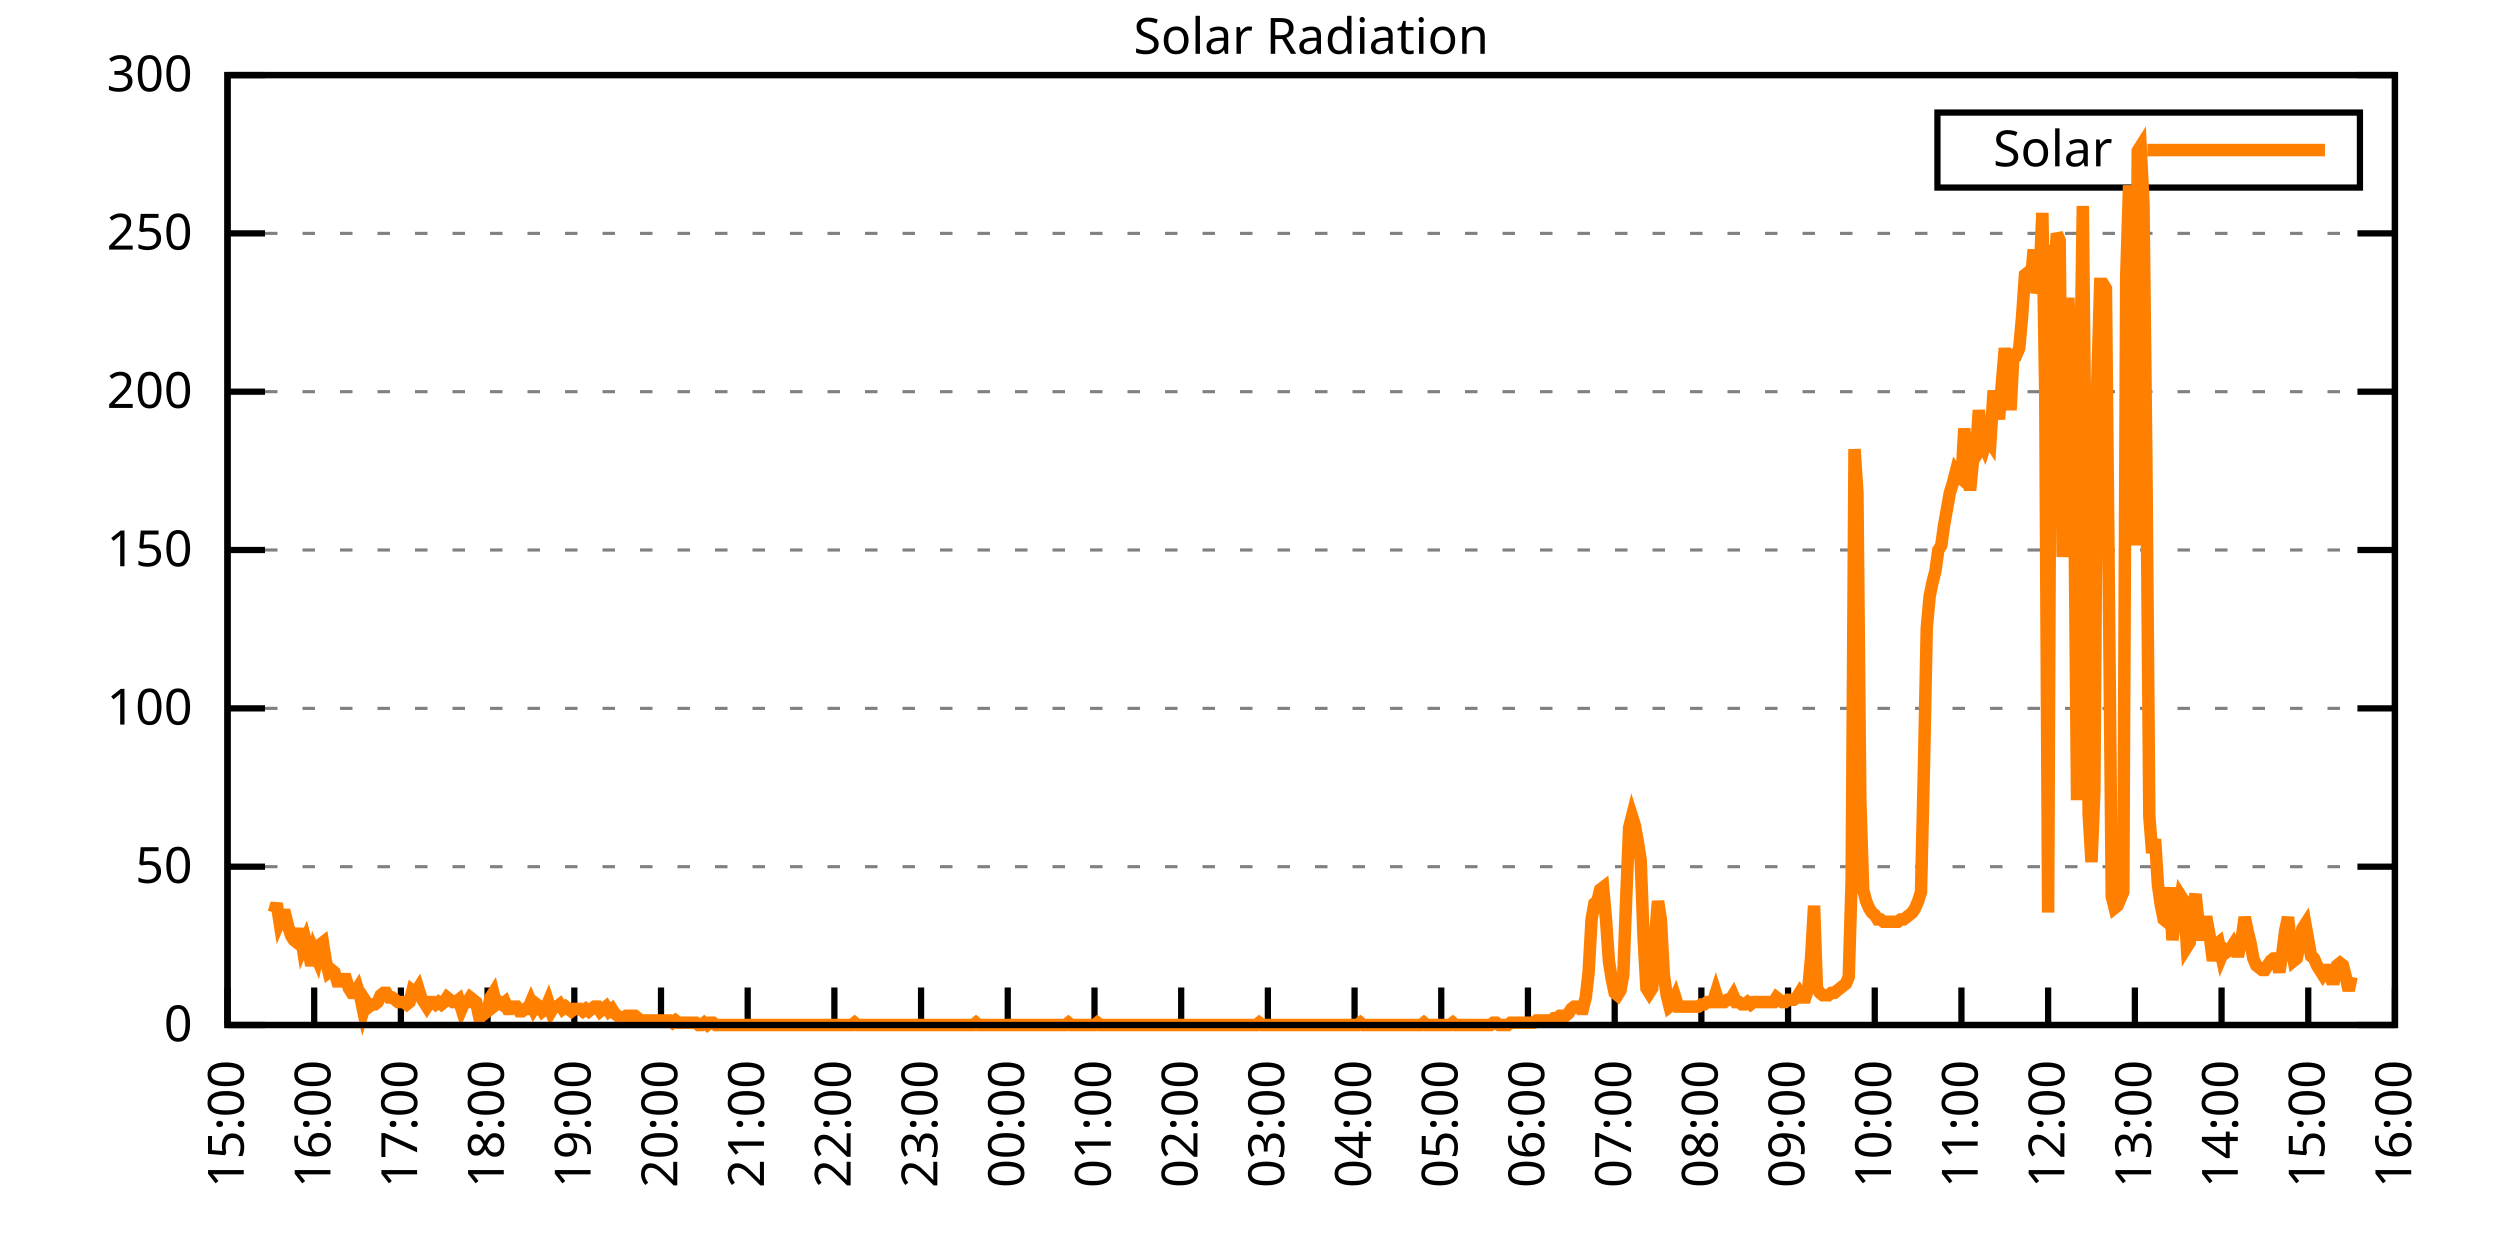
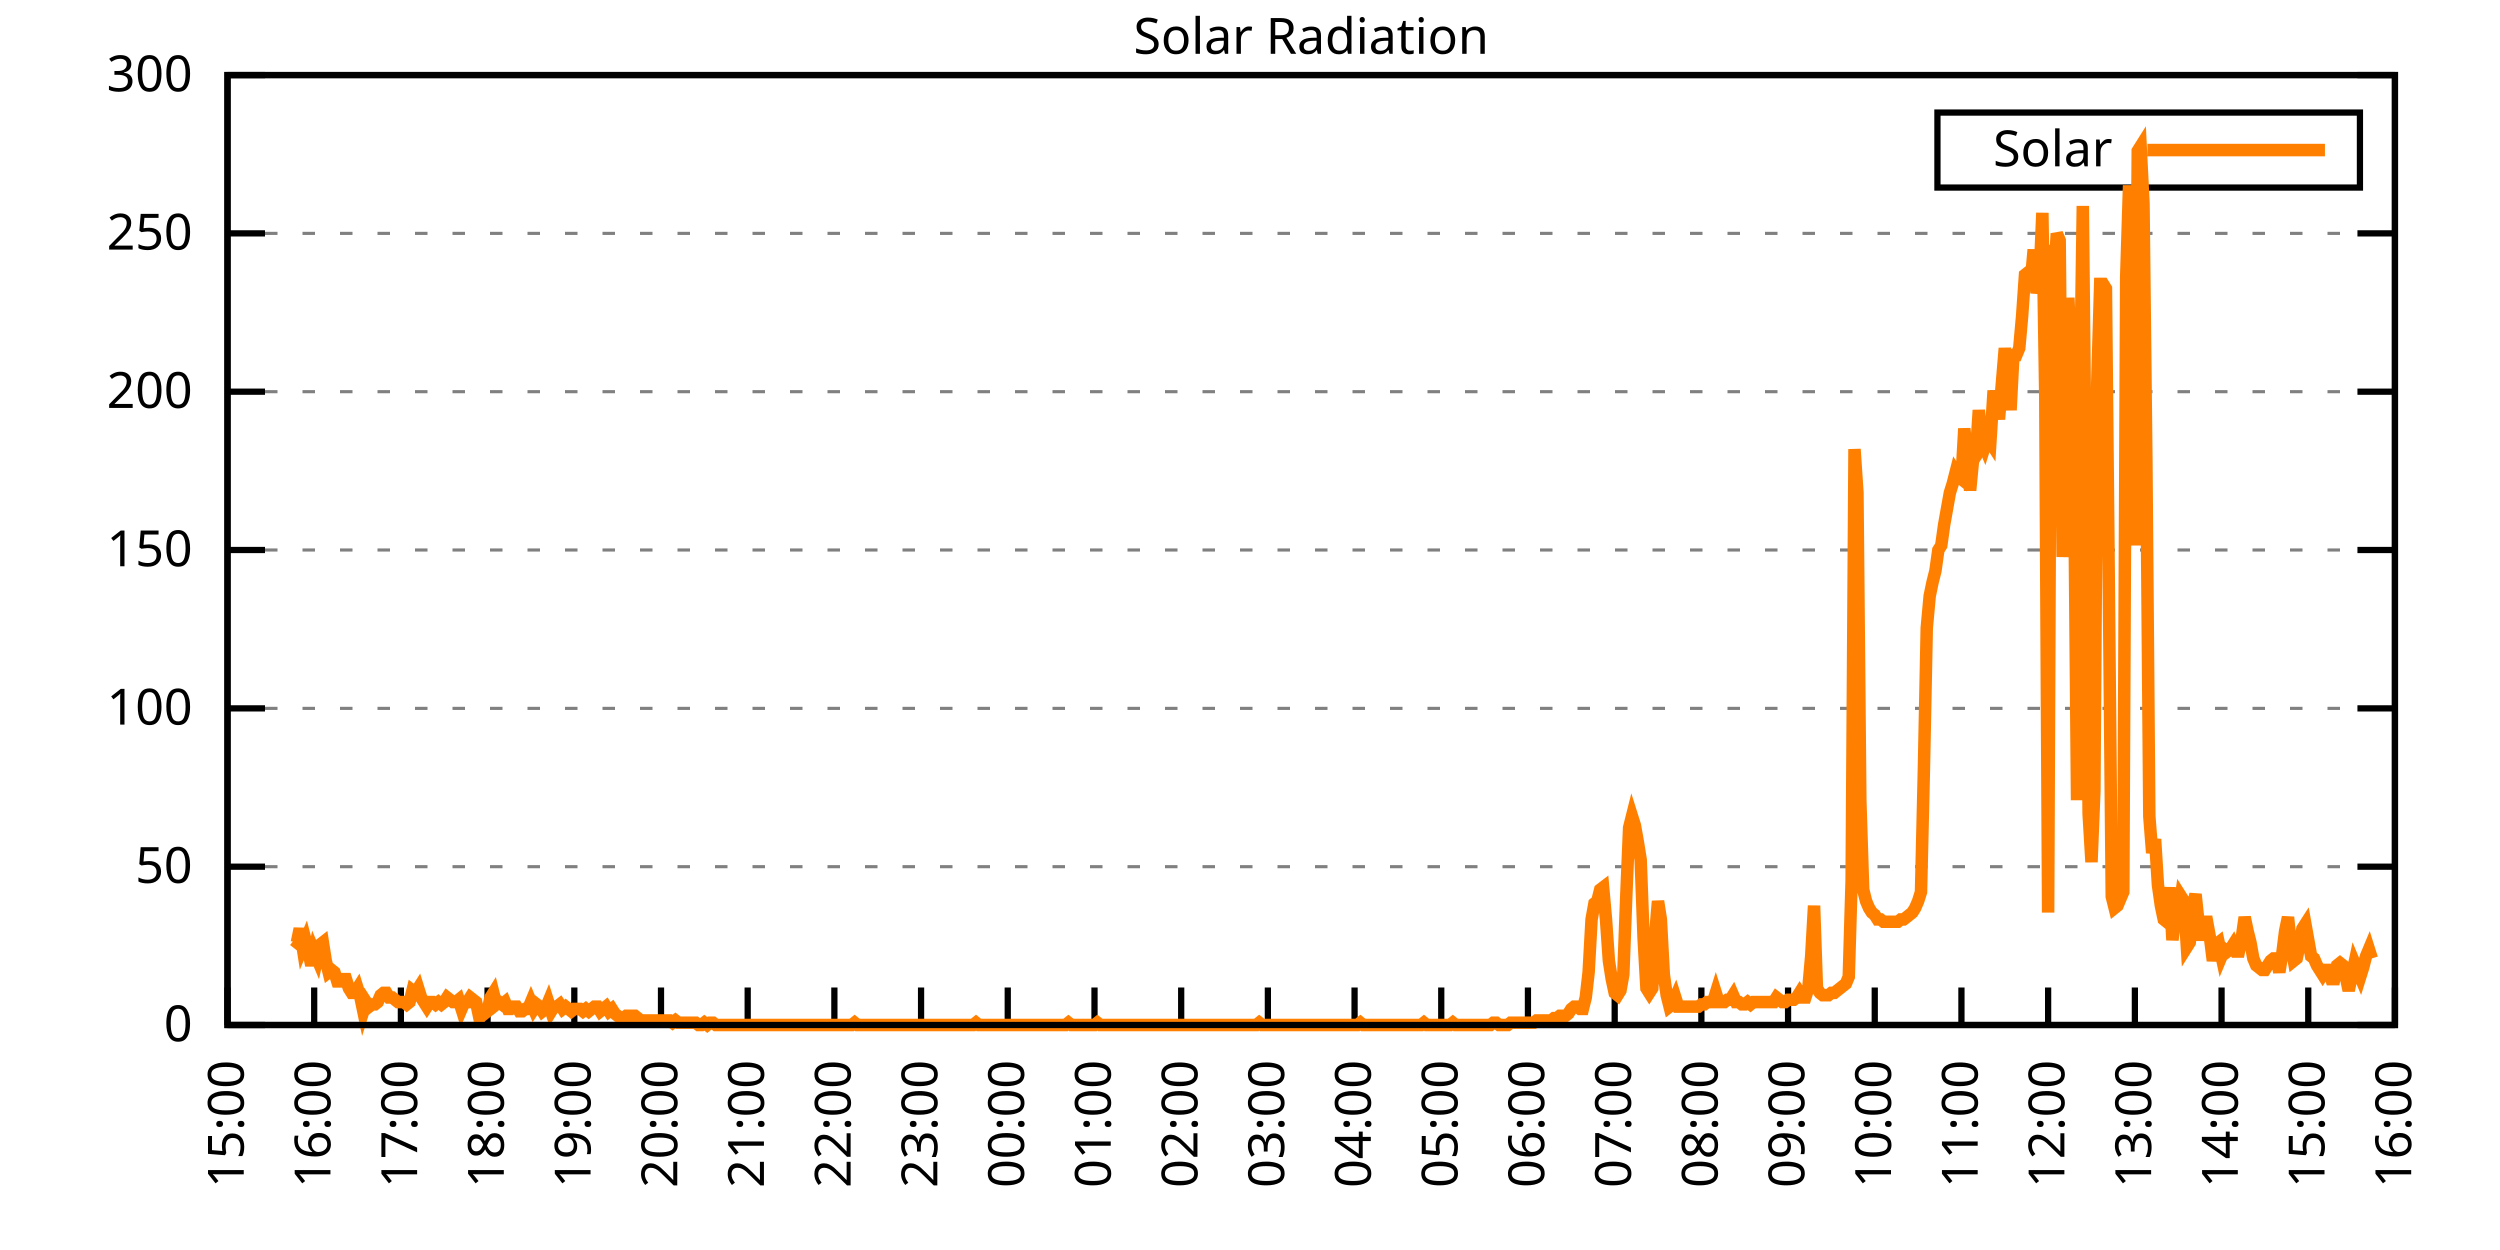
<svg xmlns="http://www.w3.org/2000/svg" xmlns:xlink="http://www.w3.org/1999/xlink" width="400" height="200" viewBox="0 0 400 200">
  <g id="gnuplot_canvas">
    <rect x="0" y="0" width="400" height="200" fill="none" />
    <defs>
      <circle id="gpDot" r="0.5" stroke-width="0.5" stroke="currentColor" />
      <path id="gpPt0" stroke-width="0.333" stroke="currentColor" d="M-1,0 h2 M0,-1 v2" />
      <path id="gpPt1" stroke-width="0.333" stroke="currentColor" d="M-1,-1 L1,1 M1,-1 L-1,1" />
      <path id="gpPt2" stroke-width="0.333" stroke="currentColor" d="M-1,0 L1,0 M0,-1 L0,1 M-1,-1 L1,1 M-1,1 L1,-1" />
      <rect id="gpPt3" stroke-width="0.333" stroke="currentColor" x="-1" y="-1" width="2" height="2" />
      <rect id="gpPt4" stroke-width="0.333" stroke="currentColor" fill="currentColor" x="-1" y="-1" width="2" height="2" />
      <circle id="gpPt5" stroke-width="0.333" stroke="currentColor" cx="0" cy="0" r="1" />
      <use xlink:href="#gpPt5" id="gpPt6" fill="currentColor" stroke="none" />
      <path id="gpPt7" stroke-width="0.333" stroke="currentColor" d="M0,-1.33 L-1.33,0.67 L1.33,0.67 z" />
      <use xlink:href="#gpPt7" id="gpPt8" fill="currentColor" stroke="none" />
      <use xlink:href="#gpPt7" id="gpPt9" stroke="currentColor" transform="rotate(180)" />
      <use xlink:href="#gpPt9" id="gpPt10" fill="currentColor" stroke="none" />
      <use xlink:href="#gpPt3" id="gpPt11" stroke="currentColor" transform="rotate(45)" />
      <use xlink:href="#gpPt11" id="gpPt12" fill="currentColor" stroke="none" />
      <path id="gpPt13" stroke-width="0.333" stroke="currentColor" d="M0,1.330 L1.265,0.411 L0.782,-1.067 L-0.782,-1.076 L-1.265,0.411 z" />
      <use xlink:href="#gpPt13" id="gpPt14" fill="currentColor" stroke="none" />
      <filter id="textbox" filterUnits="objectBoundingBox" x="0" y="0" height="1" width="1">
        <feFlood flood-color="white" flood-opacity="1" result="bgnd" />
        <feComposite in="SourceGraphic" in2="bgnd" operator="atop" />
      </filter>
      <filter id="greybox" filterUnits="objectBoundingBox" x="0" y="0" height="1" width="1">
        <feFlood flood-color="lightgrey" flood-opacity="1" result="grey" />
        <feComposite in="SourceGraphic" in2="grey" operator="atop" />
      </filter>
    </defs>
    <g fill="none" color="white" stroke="currentColor" stroke-width="1.00" stroke-linecap="butt" stroke-linejoin="miter">
</g>
    <g fill="none" color="black" stroke="currentColor" stroke-width="1.00" stroke-linecap="butt" stroke-linejoin="miter">
      <g stroke="none" shape-rendering="crispEdges">
        <polygon fill="rgb(255, 255, 255)" points="36.40,164.00 383.18,164.00 383.18,12.02 36.40,12.02 " />
      </g>
    </g>
    <g fill="none" color="black" stroke="currentColor" stroke-width="1.00" stroke-linecap="butt" stroke-linejoin="miter">
</g>
    <g fill="none" color="black" stroke="black" stroke-width="0.50" stroke-linecap="butt" stroke-linejoin="miter">
</g>
    <g fill="none" color="gray" stroke="currentColor" stroke-width="0.50" stroke-linecap="butt" stroke-linejoin="miter">
      <path stroke="gray" stroke-dasharray="2,4" class="gridline" d="M36.40,164.00 L383.19,164.00  " />
    </g>
    <g fill="none" color="gray" stroke="gray" stroke-width="1.00" stroke-linecap="butt" stroke-linejoin="miter">
</g>
    <g fill="none" color="black" stroke="currentColor" stroke-width="1.00" stroke-linecap="butt" stroke-linejoin="miter">
      <path stroke="black" d="M36.40,164.00 L42.40,164.00 M383.19,164.00 L377.19,164.00  " />
      <g transform="translate(30.80,166.60)" stroke="none" fill="black" font-family="Sans" font-size="8.00" text-anchor="end">
        <text>
          <tspan font-family="Sans"> 0</tspan>
        </text>
      </g>
    </g>
    <g fill="none" color="black" stroke="currentColor" stroke-width="1.00" stroke-linecap="butt" stroke-linejoin="miter">
</g>
    <g fill="none" color="black" stroke="black" stroke-width="0.50" stroke-linecap="butt" stroke-linejoin="miter">
</g>
    <g fill="none" color="gray" stroke="currentColor" stroke-width="0.50" stroke-linecap="butt" stroke-linejoin="miter">
      <path stroke="gray" stroke-dasharray="2,4" class="gridline" d="M36.40,138.67 L383.19,138.67  " />
    </g>
    <g fill="none" color="gray" stroke="gray" stroke-width="1.00" stroke-linecap="butt" stroke-linejoin="miter">
</g>
    <g fill="none" color="black" stroke="currentColor" stroke-width="1.00" stroke-linecap="butt" stroke-linejoin="miter">
      <path stroke="black" d="M36.40,138.67 L42.40,138.67 M383.19,138.67 L377.19,138.67  " />
      <g transform="translate(30.80,141.27)" stroke="none" fill="black" font-family="Sans" font-size="8.00" text-anchor="end">
        <text>
          <tspan font-family="Sans"> 50</tspan>
        </text>
      </g>
    </g>
    <g fill="none" color="black" stroke="currentColor" stroke-width="1.00" stroke-linecap="butt" stroke-linejoin="miter">
</g>
    <g fill="none" color="black" stroke="black" stroke-width="0.50" stroke-linecap="butt" stroke-linejoin="miter">
</g>
    <g fill="none" color="gray" stroke="currentColor" stroke-width="0.50" stroke-linecap="butt" stroke-linejoin="miter">
      <path stroke="gray" stroke-dasharray="2,4" class="gridline" d="M36.40,113.34 L383.19,113.34  " />
    </g>
    <g fill="none" color="gray" stroke="gray" stroke-width="1.00" stroke-linecap="butt" stroke-linejoin="miter">
</g>
    <g fill="none" color="black" stroke="currentColor" stroke-width="1.00" stroke-linecap="butt" stroke-linejoin="miter">
      <path stroke="black" d="M36.40,113.34 L42.40,113.34 M383.19,113.34 L377.19,113.34  " />
      <g transform="translate(30.80,115.94)" stroke="none" fill="black" font-family="Sans" font-size="8.00" text-anchor="end">
        <text>
          <tspan font-family="Sans"> 100</tspan>
        </text>
      </g>
    </g>
    <g fill="none" color="black" stroke="currentColor" stroke-width="1.00" stroke-linecap="butt" stroke-linejoin="miter">
</g>
    <g fill="none" color="black" stroke="black" stroke-width="0.50" stroke-linecap="butt" stroke-linejoin="miter">
</g>
    <g fill="none" color="gray" stroke="currentColor" stroke-width="0.50" stroke-linecap="butt" stroke-linejoin="miter">
      <path stroke="gray" stroke-dasharray="2,4" class="gridline" d="M36.40,88.00 L383.19,88.00  " />
    </g>
    <g fill="none" color="gray" stroke="gray" stroke-width="1.00" stroke-linecap="butt" stroke-linejoin="miter">
</g>
    <g fill="none" color="black" stroke="currentColor" stroke-width="1.00" stroke-linecap="butt" stroke-linejoin="miter">
      <path stroke="black" d="M36.40,88.00 L42.40,88.00 M383.19,88.00 L377.19,88.00  " />
      <g transform="translate(30.80,90.60)" stroke="none" fill="black" font-family="Sans" font-size="8.00" text-anchor="end">
        <text>
          <tspan font-family="Sans"> 150</tspan>
        </text>
      </g>
    </g>
    <g fill="none" color="black" stroke="currentColor" stroke-width="1.00" stroke-linecap="butt" stroke-linejoin="miter">
</g>
    <g fill="none" color="black" stroke="black" stroke-width="0.50" stroke-linecap="butt" stroke-linejoin="miter">
</g>
    <g fill="none" color="gray" stroke="currentColor" stroke-width="0.50" stroke-linecap="butt" stroke-linejoin="miter">
      <path stroke="gray" stroke-dasharray="2,4" class="gridline" d="M36.40,62.67 L383.19,62.67  " />
    </g>
    <g fill="none" color="gray" stroke="gray" stroke-width="1.00" stroke-linecap="butt" stroke-linejoin="miter">
</g>
    <g fill="none" color="black" stroke="currentColor" stroke-width="1.00" stroke-linecap="butt" stroke-linejoin="miter">
      <path stroke="black" d="M36.40,62.67 L42.40,62.67 M383.19,62.67 L377.19,62.67  " />
      <g transform="translate(30.80,65.27)" stroke="none" fill="black" font-family="Sans" font-size="8.00" text-anchor="end">
        <text>
          <tspan font-family="Sans"> 200</tspan>
        </text>
      </g>
    </g>
    <g fill="none" color="black" stroke="currentColor" stroke-width="1.00" stroke-linecap="butt" stroke-linejoin="miter">
</g>
    <g fill="none" color="black" stroke="black" stroke-width="0.50" stroke-linecap="butt" stroke-linejoin="miter">
</g>
    <g fill="none" color="gray" stroke="currentColor" stroke-width="0.50" stroke-linecap="butt" stroke-linejoin="miter">
      <path stroke="gray" stroke-dasharray="2,4" class="gridline" d="M36.40,37.34 L383.19,37.34  " />
    </g>
    <g fill="none" color="gray" stroke="gray" stroke-width="1.00" stroke-linecap="butt" stroke-linejoin="miter">
</g>
    <g fill="none" color="black" stroke="currentColor" stroke-width="1.00" stroke-linecap="butt" stroke-linejoin="miter">
      <path stroke="black" d="M36.40,37.34 L42.40,37.34 M383.19,37.34 L377.19,37.34  " />
      <g transform="translate(30.80,39.94)" stroke="none" fill="black" font-family="Sans" font-size="8.00" text-anchor="end">
        <text>
          <tspan font-family="Sans"> 250</tspan>
        </text>
      </g>
    </g>
    <g fill="none" color="black" stroke="currentColor" stroke-width="1.00" stroke-linecap="butt" stroke-linejoin="miter">
</g>
    <g fill="none" color="black" stroke="black" stroke-width="0.50" stroke-linecap="butt" stroke-linejoin="miter">
</g>
    <g fill="none" color="gray" stroke="currentColor" stroke-width="0.50" stroke-linecap="butt" stroke-linejoin="miter">
      <path stroke="gray" stroke-dasharray="2,4" class="gridline" d="M36.40,12.01 L383.19,12.01  " />
    </g>
    <g fill="none" color="gray" stroke="gray" stroke-width="1.00" stroke-linecap="butt" stroke-linejoin="miter">
</g>
    <g fill="none" color="black" stroke="currentColor" stroke-width="1.00" stroke-linecap="butt" stroke-linejoin="miter">
      <path stroke="black" d="M36.40,12.01 L42.40,12.01 M383.19,12.01 L377.19,12.01  " />
      <g transform="translate(30.80,14.61)" stroke="none" fill="black" font-family="Sans" font-size="8.00" text-anchor="end">
        <text>
          <tspan font-family="Sans"> 300</tspan>
        </text>
      </g>
    </g>
    <g fill="none" color="black" stroke="currentColor" stroke-width="1.00" stroke-linecap="butt" stroke-linejoin="miter">
      <path stroke="black" d="M36.40,164.00 L36.40,158.00  " />
      <g transform="translate(39.00,169.60) rotate(270.00)" stroke="none" fill="black" font-family="Sans" font-size="8.00" text-anchor="end">
        <text>
          <tspan font-family="Sans">15:00</tspan>
        </text>
      </g>
    </g>
    <g fill="none" color="black" stroke="currentColor" stroke-width="1.00" stroke-linecap="butt" stroke-linejoin="miter">
      <path stroke="black" d="M50.27,164.00 L50.27,158.00  " />
      <g transform="translate(52.87,169.60) rotate(270.00)" stroke="none" fill="black" font-family="Sans" font-size="8.00" text-anchor="end">
        <text>
          <tspan font-family="Sans">16:00</tspan>
        </text>
      </g>
    </g>
    <g fill="none" color="black" stroke="currentColor" stroke-width="1.00" stroke-linecap="butt" stroke-linejoin="miter">
      <path stroke="black" d="M64.14,164.00 L64.14,158.00  " />
      <g transform="translate(66.74,169.60) rotate(270.00)" stroke="none" fill="black" font-family="Sans" font-size="8.00" text-anchor="end">
        <text>
          <tspan font-family="Sans">17:00</tspan>
        </text>
      </g>
    </g>
    <g fill="none" color="black" stroke="currentColor" stroke-width="1.00" stroke-linecap="butt" stroke-linejoin="miter">
      <path stroke="black" d="M78.01,164.00 L78.01,158.00  " />
      <g transform="translate(80.61,169.60) rotate(270.00)" stroke="none" fill="black" font-family="Sans" font-size="8.00" text-anchor="end">
        <text>
          <tspan font-family="Sans">18:00</tspan>
        </text>
      </g>
    </g>
    <g fill="none" color="black" stroke="currentColor" stroke-width="1.00" stroke-linecap="butt" stroke-linejoin="miter">
      <path stroke="black" d="M91.89,164.00 L91.89,158.00  " />
      <g transform="translate(94.49,169.60) rotate(270.00)" stroke="none" fill="black" font-family="Sans" font-size="8.00" text-anchor="end">
        <text>
          <tspan font-family="Sans">19:00</tspan>
        </text>
      </g>
    </g>
    <g fill="none" color="black" stroke="currentColor" stroke-width="1.00" stroke-linecap="butt" stroke-linejoin="miter">
      <path stroke="black" d="M105.76,164.00 L105.76,158.00  " />
      <g transform="translate(108.36,169.60) rotate(270.00)" stroke="none" fill="black" font-family="Sans" font-size="8.00" text-anchor="end">
        <text>
          <tspan font-family="Sans">20:00</tspan>
        </text>
      </g>
    </g>
    <g fill="none" color="black" stroke="currentColor" stroke-width="1.00" stroke-linecap="butt" stroke-linejoin="miter">
      <path stroke="black" d="M119.63,164.00 L119.63,158.00  " />
      <g transform="translate(122.23,169.60) rotate(270.00)" stroke="none" fill="black" font-family="Sans" font-size="8.00" text-anchor="end">
        <text>
          <tspan font-family="Sans">21:00</tspan>
        </text>
      </g>
    </g>
    <g fill="none" color="black" stroke="currentColor" stroke-width="1.00" stroke-linecap="butt" stroke-linejoin="miter">
      <path stroke="black" d="M133.50,164.00 L133.50,158.00  " />
      <g transform="translate(136.10,169.60) rotate(270.00)" stroke="none" fill="black" font-family="Sans" font-size="8.00" text-anchor="end">
        <text>
          <tspan font-family="Sans">22:00</tspan>
        </text>
      </g>
    </g>
    <g fill="none" color="black" stroke="currentColor" stroke-width="1.00" stroke-linecap="butt" stroke-linejoin="miter">
      <path stroke="black" d="M147.37,164.00 L147.37,158.00  " />
      <g transform="translate(149.97,169.60) rotate(270.00)" stroke="none" fill="black" font-family="Sans" font-size="8.00" text-anchor="end">
        <text>
          <tspan font-family="Sans">23:00</tspan>
        </text>
      </g>
    </g>
    <g fill="none" color="black" stroke="currentColor" stroke-width="1.00" stroke-linecap="butt" stroke-linejoin="miter">
      <path stroke="black" d="M161.24,164.00 L161.24,158.00  " />
      <g transform="translate(163.84,169.60) rotate(270.00)" stroke="none" fill="black" font-family="Sans" font-size="8.00" text-anchor="end">
        <text>
          <tspan font-family="Sans">00:00</tspan>
        </text>
      </g>
    </g>
    <g fill="none" color="black" stroke="currentColor" stroke-width="1.00" stroke-linecap="butt" stroke-linejoin="miter">
      <path stroke="black" d="M175.12,164.00 L175.12,158.00  " />
      <g transform="translate(177.72,169.60) rotate(270.00)" stroke="none" fill="black" font-family="Sans" font-size="8.00" text-anchor="end">
        <text>
          <tspan font-family="Sans">01:00</tspan>
        </text>
      </g>
    </g>
    <g fill="none" color="black" stroke="currentColor" stroke-width="1.00" stroke-linecap="butt" stroke-linejoin="miter">
      <path stroke="black" d="M188.99,164.00 L188.99,158.00  " />
      <g transform="translate(191.59,169.60) rotate(270.00)" stroke="none" fill="black" font-family="Sans" font-size="8.00" text-anchor="end">
        <text>
          <tspan font-family="Sans">02:00</tspan>
        </text>
      </g>
    </g>
    <g fill="none" color="black" stroke="currentColor" stroke-width="1.00" stroke-linecap="butt" stroke-linejoin="miter">
      <path stroke="black" d="M202.86,164.00 L202.86,158.00  " />
      <g transform="translate(205.46,169.60) rotate(270.00)" stroke="none" fill="black" font-family="Sans" font-size="8.00" text-anchor="end">
        <text>
          <tspan font-family="Sans">03:00</tspan>
        </text>
      </g>
    </g>
    <g fill="none" color="black" stroke="currentColor" stroke-width="1.00" stroke-linecap="butt" stroke-linejoin="miter">
      <path stroke="black" d="M216.73,164.00 L216.73,158.00  " />
      <g transform="translate(219.33,169.60) rotate(270.00)" stroke="none" fill="black" font-family="Sans" font-size="8.00" text-anchor="end">
        <text>
          <tspan font-family="Sans">04:00</tspan>
        </text>
      </g>
    </g>
    <g fill="none" color="black" stroke="currentColor" stroke-width="1.00" stroke-linecap="butt" stroke-linejoin="miter">
      <path stroke="black" d="M230.60,164.00 L230.60,158.00  " />
      <g transform="translate(233.20,169.60) rotate(270.00)" stroke="none" fill="black" font-family="Sans" font-size="8.00" text-anchor="end">
        <text>
          <tspan font-family="Sans">05:00</tspan>
        </text>
      </g>
    </g>
    <g fill="none" color="black" stroke="currentColor" stroke-width="1.00" stroke-linecap="butt" stroke-linejoin="miter">
      <path stroke="black" d="M244.47,164.00 L244.47,158.00  " />
      <g transform="translate(247.07,169.60) rotate(270.00)" stroke="none" fill="black" font-family="Sans" font-size="8.00" text-anchor="end">
        <text>
          <tspan font-family="Sans">06:00</tspan>
        </text>
      </g>
    </g>
    <g fill="none" color="black" stroke="currentColor" stroke-width="1.00" stroke-linecap="butt" stroke-linejoin="miter">
      <path stroke="black" d="M258.35,164.00 L258.35,158.00  " />
      <g transform="translate(260.95,169.60) rotate(270.00)" stroke="none" fill="black" font-family="Sans" font-size="8.00" text-anchor="end">
        <text>
          <tspan font-family="Sans">07:00</tspan>
        </text>
      </g>
    </g>
    <g fill="none" color="black" stroke="currentColor" stroke-width="1.00" stroke-linecap="butt" stroke-linejoin="miter">
      <path stroke="black" d="M272.22,164.00 L272.22,158.00  " />
      <g transform="translate(274.82,169.60) rotate(270.00)" stroke="none" fill="black" font-family="Sans" font-size="8.00" text-anchor="end">
        <text>
          <tspan font-family="Sans">08:00</tspan>
        </text>
      </g>
    </g>
    <g fill="none" color="black" stroke="currentColor" stroke-width="1.00" stroke-linecap="butt" stroke-linejoin="miter">
      <path stroke="black" d="M286.09,164.00 L286.09,158.00  " />
      <g transform="translate(288.69,169.60) rotate(270.00)" stroke="none" fill="black" font-family="Sans" font-size="8.00" text-anchor="end">
        <text>
          <tspan font-family="Sans">09:00</tspan>
        </text>
      </g>
    </g>
    <g fill="none" color="black" stroke="currentColor" stroke-width="1.00" stroke-linecap="butt" stroke-linejoin="miter">
      <path stroke="black" d="M299.96,164.00 L299.96,158.00  " />
      <g transform="translate(302.56,169.60) rotate(270.00)" stroke="none" fill="black" font-family="Sans" font-size="8.00" text-anchor="end">
        <text>
          <tspan font-family="Sans">10:00</tspan>
        </text>
      </g>
    </g>
    <g fill="none" color="black" stroke="currentColor" stroke-width="1.00" stroke-linecap="butt" stroke-linejoin="miter">
      <path stroke="black" d="M313.83,164.00 L313.83,158.00  " />
      <g transform="translate(316.43,169.60) rotate(270.00)" stroke="none" fill="black" font-family="Sans" font-size="8.00" text-anchor="end">
        <text>
          <tspan font-family="Sans">11:00</tspan>
        </text>
      </g>
    </g>
    <g fill="none" color="black" stroke="currentColor" stroke-width="1.00" stroke-linecap="butt" stroke-linejoin="miter">
      <path stroke="black" d="M327.70,164.00 L327.70,158.00  " />
      <g transform="translate(330.30,169.60) rotate(270.00)" stroke="none" fill="black" font-family="Sans" font-size="8.00" text-anchor="end">
        <text>
          <tspan font-family="Sans">12:00</tspan>
        </text>
      </g>
    </g>
    <g fill="none" color="black" stroke="currentColor" stroke-width="1.00" stroke-linecap="butt" stroke-linejoin="miter">
      <path stroke="black" d="M341.58,164.00 L341.58,158.00  " />
      <g transform="translate(344.18,169.60) rotate(270.00)" stroke="none" fill="black" font-family="Sans" font-size="8.00" text-anchor="end">
        <text>
          <tspan font-family="Sans">13:00</tspan>
        </text>
      </g>
    </g>
    <g fill="none" color="black" stroke="currentColor" stroke-width="1.00" stroke-linecap="butt" stroke-linejoin="miter">
      <path stroke="black" d="M355.45,164.00 L355.45,158.00  " />
      <g transform="translate(358.05,169.60) rotate(270.00)" stroke="none" fill="black" font-family="Sans" font-size="8.00" text-anchor="end">
        <text>
          <tspan font-family="Sans">14:00</tspan>
        </text>
      </g>
    </g>
    <g fill="none" color="black" stroke="currentColor" stroke-width="1.00" stroke-linecap="butt" stroke-linejoin="miter">
      <path stroke="black" d="M369.32,164.00 L369.32,158.00  " />
      <g transform="translate(371.92,169.60) rotate(270.00)" stroke="none" fill="black" font-family="Sans" font-size="8.00" text-anchor="end">
        <text>
          <tspan font-family="Sans">15:00</tspan>
        </text>
      </g>
    </g>
    <g fill="none" color="black" stroke="currentColor" stroke-width="1.00" stroke-linecap="butt" stroke-linejoin="miter">
      <path stroke="black" d="M383.19,164.00 L383.19,158.00  " />
      <g transform="translate(385.79,169.60) rotate(270.00)" stroke="none" fill="black" font-family="Sans" font-size="8.00" text-anchor="end">
        <text>
          <tspan font-family="Sans">16:00</tspan>
        </text>
      </g>
    </g>
    <g fill="none" color="black" stroke="currentColor" stroke-width="1.00" stroke-linecap="butt" stroke-linejoin="miter">
</g>
    <g fill="none" color="black" stroke="currentColor" stroke-width="1.00" stroke-linecap="butt" stroke-linejoin="miter">
      <path stroke="black" d="M36.40,12.01 L36.40,164.00 L383.19,164.00 L383.19,12.01 L36.40,12.01 Z  " />
    </g>
    <g fill="none" color="black" stroke="currentColor" stroke-width="1.00" stroke-linecap="butt" stroke-linejoin="miter">
</g>
    <g fill="none" color="black" stroke="currentColor" stroke-width="1.00" stroke-linecap="butt" stroke-linejoin="miter">
      <path stroke="black" d="M309.99,30.01 L309.99,18.01 L377.59,18.01 L377.59,30.01 L309.99,30.01 Z  " />
    </g>
    <g id="Solar_Radiation_plot_1">
      <g fill="none" color="white" stroke="black" stroke-width="2.00" stroke-linecap="butt" stroke-linejoin="miter">
</g>
      <g fill="none" color="black" stroke="currentColor" stroke-width="2.00" stroke-linecap="butt" stroke-linejoin="miter">
        <g transform="translate(337.99,26.61)" stroke="none" fill="black" font-family="Sans" font-size="8.00" text-anchor="end">
          <text>
            <tspan font-family="Sans">Solar</tspan>
          </text>
        </g>
      </g>
      <g fill="none" color="black" stroke="currentColor" stroke-width="2.00" stroke-linecap="butt" stroke-linejoin="miter">
-         <path stroke="rgb(255, 127,   0)" d="M343.59,24.01 L371.99,24.01 M43.80,146.01 L44.26,144.55 L44.72,147.48 L45.19,146.38 L45.65,146.38 L46.11,148.22   L46.57,149.68 L47.03,150.42 L47.50,150.79 L47.96,148.58 L48.42,151.52 L48.88,150.42 L49.35,152.25 L49.81,154.46   L50.27,152.25 L50.73,153.35 L51.20,151.15 L51.66,150.79 L52.12,153.72 L52.58,155.56 L53.05,155.19 L53.51,155.56   L53.97,157.03 L54.43,157.03 L54.90,156.66 L55.36,156.66 L55.82,158.13 L56.28,158.86 L56.75,158.86 L57.21,158.13   L57.67,159.60 L58.13,161.80 L58.59,160.33 L59.06,161.06 L59.52,160.70 L59.98,160.70 L60.44,160.33 L60.91,159.23   L61.37,158.86 L61.83,158.86 L62.29,159.60 L62.76,159.60 L63.22,159.96 L63.68,160.33 L64.14,160.33 L64.61,160.33   L65.07,160.70 L65.53,160.33 L65.99,158.49 L66.46,158.86 L66.92,158.13 L67.38,159.60 L67.84,160.33 L68.30,161.06   L68.77,160.33 L69.23,160.33 L69.69,160.70 L70.15,160.33 L70.62,160.70 L71.08,160.33 L71.54,159.60 L72.00,159.96   L72.47,160.33 L72.93,160.33 L73.39,159.96 L73.85,161.43 L74.32,160.33 L74.78,160.33 L75.24,159.60 L75.70,159.96   L76.17,160.33 L76.63,162.53 L77.09,162.53 L77.55,162.16 L78.01,161.80 L78.48,159.60 L78.94,158.86 L79.40,160.70   L79.86,160.33 L80.33,160.70 L80.79,160.33 L81.25,161.43 L81.71,161.43 L82.18,161.06 L82.64,161.06 L83.10,161.80   L83.56,161.80 L84.03,161.43 L84.49,161.43 L84.95,160.33 L85.41,161.43 L85.88,160.70 L86.34,161.06 L86.80,161.80   L87.26,161.43 L87.72,160.33 L88.19,161.80 L88.65,161.06 L89.11,161.06 L89.57,160.70 L90.04,161.43 L90.50,161.06   L90.96,161.43 L91.42,161.80 L91.89,161.43 L92.35,161.43 L92.81,161.43 L93.27,161.80 L93.74,161.43 L94.20,161.80   L94.66,161.43 L95.12,161.06 L95.59,161.06 L96.05,161.80 L96.51,161.43 L96.97,161.06 L97.44,161.80 L97.90,161.43   L98.36,162.16 L98.82,162.53 L99.28,162.90 L99.75,162.90 L100.21,162.53 L100.67,162.53 L101.13,162.53 L101.60,162.53   L102.06,162.90 L102.52,163.27 L102.98,163.27 L103.45,163.27 L103.91,163.27 L104.37,163.27 L104.83,163.27 L105.30,163.27   L105.76,163.27 L106.22,163.27 L106.68,163.27 L107.15,163.27 L107.61,163.63 L108.07,163.27 L108.53,163.63 L108.99,163.63   L109.46,163.63 L109.92,163.63 L110.38,163.63 L110.84,163.63 L111.31,163.63 L111.77,164.00 L112.23,164.00 L112.69,163.63   L113.16,164.00 L113.62,163.63 L114.08,163.63 L114.54,164.00 L115.01,164.00 L115.47,164.00 L115.93,164.00 L116.39,164.00   L116.86,164.00 L117.32,164.00 L117.78,164.00 L118.24,164.00 L118.70,164.00 L119.17,164.00 L119.63,164.00 L120.09,164.00   L120.55,164.00 L121.02,164.00 L121.48,164.00 L121.94,164.00 L122.40,164.00 L122.87,164.00 L123.33,164.00 L123.79,164.00   L124.25,164.00 L124.72,164.00 L125.18,164.00 L125.64,164.00 L126.10,164.00 L126.57,164.00 L127.03,164.00 L127.49,164.00   L127.95,164.00 L128.41,164.00 L128.88,164.00 L129.34,164.00 L129.80,164.00 L130.26,164.00 L130.73,164.00 L131.19,164.00   L131.65,164.00 L132.11,164.00 L132.58,164.00 L133.04,164.00 L133.50,164.00 L133.96,164.00 L134.43,164.00 L134.89,164.00   L135.35,164.00 L135.81,164.00 L136.28,164.00 L136.74,163.63 L137.20,164.00 L137.66,164.00 L138.13,164.00 L138.59,164.00   L139.05,164.00 L139.51,164.00 L139.97,164.00 L140.44,164.00 L140.90,164.00 L141.36,164.00 L141.82,164.00 L142.29,164.00   L142.75,164.00 L143.21,164.00 L143.67,164.00 L144.14,164.00 L144.60,164.00 L145.06,164.00 L145.52,164.00 L145.99,164.00   L146.45,164.00 L146.91,164.00 L147.37,164.00 L147.84,164.00 L148.30,164.00 L148.76,164.00 L149.22,164.00 L149.68,164.00   L150.15,164.00 L150.61,164.00 L151.07,164.00 L151.53,164.00 L152.00,164.00 L152.46,164.00 L152.92,164.00 L153.38,164.00   L153.85,164.00 L154.31,164.00 L154.77,164.00 L155.23,164.00 L155.70,164.00 L156.16,163.63 L156.62,164.00 L157.08,164.00   L157.55,164.00 L158.01,164.00 L158.47,164.00 L158.93,164.00 L159.39,164.00 L159.86,164.00 L160.32,164.00 L160.78,164.00   L161.24,164.00 L161.71,164.00 L162.17,164.00 L162.63,164.00 L163.09,164.00 L163.56,164.00 L164.02,164.00 L164.48,164.00   L164.94,164.00 L165.41,164.00 L165.87,164.00 L166.33,164.00 L166.79,164.00 L167.26,164.00 L167.72,164.00 L168.18,164.00   L168.64,164.00 L169.10,164.00 L169.57,164.00 L170.03,164.00 L170.49,164.00 L170.95,163.63 L171.42,164.00 L171.88,164.00   L172.34,164.00 L172.80,164.00 L173.27,164.00 L173.73,164.00 L174.19,164.00 L174.65,164.00 L175.12,164.00 L175.58,163.63   L176.04,164.00 L176.50,164.00 L176.97,164.00 L177.43,164.00 L177.89,164.00 L178.35,164.00 L178.82,164.00 L179.28,164.00   L179.74,164.00 L180.20,164.00 L180.66,164.00 L181.13,164.00 L181.59,164.00 L182.05,164.00 L182.51,164.00 L182.98,164.00   L183.44,164.00 L183.90,164.00 L184.36,164.00 L184.83,164.00 L185.29,164.00 L185.75,164.00 L186.21,164.00 L186.68,164.00   L187.14,164.00 L187.60,164.00 L188.06,164.00 L188.53,164.00 L188.99,164.00 L189.45,164.00 L189.91,164.00 L190.37,164.00   L190.84,164.00 L191.30,164.00 L191.76,164.00 L192.22,164.00 L192.69,164.00 L193.15,164.00 L193.61,164.00 L194.07,164.00   L194.54,164.00 L195.00,164.00 L195.46,164.00 L195.92,164.00 L196.39,164.00 L196.85,164.00 L197.31,164.00 L197.77,164.00   L198.24,164.00 L198.70,164.00 L199.16,164.00 L199.62,164.00 L200.08,164.00 L200.55,164.00 L201.01,164.00 L201.47,163.63   L201.93,164.00 L202.40,164.00 L202.86,164.00 L203.32,164.00 L203.78,164.00 L204.25,164.00 L204.71,164.00 L205.17,164.00   L205.63,164.00 L206.10,164.00 L206.56,164.00 L207.02,164.00 L207.48,164.00 L207.95,164.00 L208.41,164.00 L208.87,164.00   L209.33,164.00 L209.80,164.00 L210.26,164.00 L210.72,164.00 L211.18,164.00 L211.64,164.00 L212.11,164.00 L212.57,164.00   L213.03,164.00 L213.49,164.00 L213.96,164.00 L214.42,164.00 L214.88,164.00 L215.34,164.00 L215.81,164.00 L216.27,164.00   L216.73,164.00 L217.19,164.00 L217.66,163.63 L218.12,164.00 L218.58,164.00 L219.04,164.00 L219.51,164.00 L219.97,164.00   L220.43,164.00 L220.89,164.00 L221.35,164.00 L221.82,164.00 L222.28,164.00 L222.74,164.00 L223.20,164.00 L223.67,164.00   L224.13,164.00 L224.59,164.00 L225.05,164.00 L225.52,164.00 L225.98,164.00 L226.44,164.00 L226.90,164.00 L227.37,164.00   L227.83,163.63 L228.29,164.00 L228.75,164.00 L229.22,164.00 L229.68,164.00 L230.14,164.00 L230.60,164.00 L231.06,164.00   L231.53,164.00 L231.99,164.00 L232.45,163.63 L232.91,164.00 L233.38,164.00 L233.84,164.00 L234.30,164.00 L234.76,164.00   L235.23,164.00 L235.69,164.00 L236.15,164.00 L236.61,164.00 L237.08,164.00 L237.54,164.00 L238.00,164.00 L238.46,164.00   L238.93,163.63 L239.39,163.63 L239.85,164.00 L240.31,164.00 L240.77,164.00 L241.24,164.00 L241.70,163.63 L242.16,163.63   L242.62,163.63 L243.09,163.63 L243.55,163.63 L244.01,163.63 L244.47,163.63 L244.94,163.63 L245.40,163.63 L245.86,163.27   L246.32,163.27 L246.79,163.27 L247.25,163.27 L247.71,163.27 L248.17,163.27 L248.64,162.90 L249.10,162.90 L249.56,162.53   L250.02,162.53 L250.49,162.53 L250.95,162.16 L251.41,161.43 L251.87,161.06 L252.33,161.06 L252.80,161.43 L253.26,161.43   L253.72,159.60 L254.18,155.56 L254.65,147.11 L255.11,144.55 L255.57,144.18 L256.03,142.34 L256.50,141.98 L256.96,147.11   L257.42,153.72 L257.88,156.66 L258.35,158.86 L258.81,159.23 L259.27,158.49 L259.73,155.92 L260.20,143.44 L260.66,132.43   L261.12,130.60 L261.58,132.06 L262.04,134.63 L262.51,137.57 L262.97,150.05 L263.43,158.13 L263.89,158.86 L264.36,158.13   L264.82,149.68 L265.28,144.18 L265.74,147.11 L266.21,155.92 L266.67,159.23 L267.13,161.06 L267.59,160.70 L268.06,159.60   L268.52,161.06 L268.98,161.06 L269.44,161.06 L269.91,161.06 L270.37,161.06 L270.83,161.06 L271.29,161.06 L271.75,161.06   L272.22,160.70 L272.68,160.70 L273.14,160.33 L273.60,160.33 L274.07,160.33 L274.53,158.86 L274.99,160.33 L275.45,160.33   L275.92,160.33 L276.38,159.96 L276.84,159.96 L277.30,159.23 L277.77,160.33 L278.23,160.33 L278.69,160.70 L279.15,160.70   L279.62,160.33 L280.08,160.70 L280.54,160.33 L281.00,160.33 L281.46,160.33 L281.93,160.33 L282.39,160.33 L282.85,160.33   L283.31,160.33 L283.78,160.33 L284.24,159.60 L284.70,159.96 L285.16,160.33 L285.63,160.33 L286.09,159.96 L286.55,159.96   L287.01,159.96 L287.48,159.60 L287.94,158.86 L288.40,159.60 L288.86,159.60 L289.33,158.13 L289.79,152.99 L290.25,144.91   L290.71,158.13 L291.18,158.86 L291.64,159.23 L292.10,159.23 L292.56,159.23 L293.02,158.86 L293.49,158.86 L293.95,158.49   L294.41,158.13 L294.87,157.76 L295.34,157.39 L295.80,156.29 L296.26,140.87 L296.72,71.86 L297.19,78.84 L297.65,128.03   L298.11,142.34 L298.57,144.18 L299.04,145.28 L299.50,146.01 L299.96,146.38 L300.42,147.11 L300.89,147.11 L301.35,147.48   L301.81,147.48 L302.27,147.48 L302.73,147.48 L303.20,147.48 L303.66,147.48 L304.12,147.11 L304.58,147.11 L305.05,146.75   L305.51,146.38 L305.97,146.01 L306.43,145.28 L306.90,144.18 L307.36,142.71 L307.82,123.25 L308.28,100.50 L308.75,95.36   L309.21,93.15 L309.67,91.32 L310.13,88.02 L310.60,87.28 L311.06,83.98 L311.52,81.41 L311.98,78.84 L312.44,77.37   L312.91,75.53 L313.37,76.27 L313.83,76.64 L314.29,68.56 L314.76,73.33 L315.22,78.47 L315.68,73.70 L316.14,72.97   L316.61,65.62 L317.07,70.40 L317.53,71.50 L317.99,70.03 L318.46,70.76 L318.92,63.42 L319.38,63.42 L319.84,67.09   L320.31,61.22 L320.77,55.71 L321.23,59.75 L321.69,65.62 L322.15,56.81 L322.62,56.81 L323.08,55.71 L323.54,50.57   L324.00,43.97 L324.47,43.60 L324.93,45.07 L325.39,39.93 L325.85,46.90 L326.32,44.70 L326.78,34.06 L327.24,63.42   L327.70,146.01 L328.17,39.19 L328.63,45.07 L329.09,37.36 L329.55,38.46 L330.02,89.12 L330.48,77.37 L330.94,47.64   L331.40,59.02 L331.87,77.00 L332.33,128.03 L332.79,64.16 L333.25,32.95 L333.71,77.37 L334.18,130.23 L334.64,137.94   L335.10,126.56 L335.56,61.22 L336.03,45.43 L336.49,45.43 L336.95,46.17 L337.41,93.52 L337.88,143.44 L338.34,145.28   L338.80,144.91 L339.26,143.81 L339.73,142.71 L340.19,44.33 L340.65,29.65 L341.11,48.37 L341.58,87.28 L342.04,24.14   L342.50,23.41 L342.96,32.59 L343.42,73.70 L343.89,130.60 L344.35,136.47 L344.81,134.27 L345.27,141.61 L345.74,144.91   L346.20,147.11 L346.66,147.48 L347.12,141.98 L347.59,150.42 L348.05,146.38 L348.51,146.75 L348.97,143.44 L349.44,144.18   L349.90,151.52 L350.36,150.79 L350.82,144.91 L351.29,143.08 L351.75,147.48 L352.21,150.42 L352.67,147.48 L353.13,147.48   L353.60,150.05 L354.06,153.72 L354.52,151.15 L354.98,150.79 L355.45,152.99 L355.91,151.89 L356.37,152.25 L356.83,151.89   L357.30,151.15 L357.76,152.25 L358.22,152.25 L358.68,150.05 L359.15,146.75 L359.61,148.95 L360.07,150.79 L360.53,153.35   L361.00,154.46 L361.46,154.82 L361.92,155.19 L362.38,155.19 L362.84,154.46 L363.31,153.72 L363.77,153.35 L364.23,153.35   L364.69,155.56 L365.16,152.62 L365.62,148.95 L366.08,146.75 L366.54,151.15 L367.01,153.72 L367.47,153.35 L367.93,151.15   L368.39,148.58 L368.86,147.85 L369.32,150.42 L369.78,152.99 L370.24,153.35 L370.71,154.46 L371.17,155.19 L371.63,155.92   L372.09,155.19 L372.56,155.19 L373.02,156.66 L373.48,156.66 L373.94,154.46 L374.40,154.09 L374.87,154.46 L375.33,156.29   L375.79,158.49 L376.25,156.29  " />
+         <path stroke="rgb(255, 127,   0)" d="M343.59,24.01 L371.99,24.01 M47.03,150.42 L47.50,150.79 L47.96,148.58 L48.42,151.52 L48.88,150.42 L49.35,152.25   L49.81,154.46 L50.27,152.25 L50.73,153.35 L51.20,151.15 L51.66,150.79 L52.12,153.72 L52.58,155.56 L53.05,155.19   L53.51,155.56 L53.97,157.03 L54.43,157.03 L54.90,156.66 L55.36,156.66 L55.82,158.13 L56.28,158.86 L56.75,158.86   L57.21,158.13 L57.67,159.60 L58.13,161.80 L58.59,160.33 L59.06,161.06 L59.52,160.70 L59.98,160.70 L60.44,160.33   L60.91,159.23 L61.37,158.86 L61.83,158.86 L62.29,159.60 L62.76,159.60 L63.22,159.96 L63.68,160.33 L64.14,160.33   L64.61,160.33 L65.07,160.70 L65.53,160.33 L65.99,158.49 L66.46,158.86 L66.92,158.13 L67.38,159.60 L67.84,160.33   L68.30,161.06 L68.77,160.33 L69.23,160.33 L69.69,160.70 L70.15,160.33 L70.62,160.70 L71.08,160.33 L71.54,159.60   L72.00,159.96 L72.47,160.33 L72.93,160.33 L73.39,159.96 L73.85,161.43 L74.32,160.33 L74.78,160.33 L75.24,159.60   L75.70,159.96 L76.17,160.33 L76.63,162.53 L77.09,162.53 L77.55,162.16 L78.01,161.80 L78.48,159.60 L78.94,158.86   L79.40,160.70 L79.86,160.33 L80.33,160.70 L80.79,160.33 L81.25,161.43 L81.71,161.43 L82.18,161.06 L82.64,161.06   L83.10,161.80 L83.56,161.80 L84.03,161.43 L84.49,161.43 L84.95,160.33 L85.41,161.43 L85.88,160.70 L86.34,161.06   L86.80,161.80 L87.26,161.43 L87.72,160.33 L88.19,161.80 L88.65,161.06 L89.11,161.06 L89.57,160.70 L90.04,161.43   L90.50,161.06 L90.96,161.43 L91.42,161.80 L91.89,161.43 L92.35,161.43 L92.81,161.43 L93.27,161.80 L93.74,161.43   L94.20,161.80 L94.66,161.43 L95.12,161.06 L95.59,161.06 L96.05,161.80 L96.51,161.43 L96.97,161.06 L97.44,161.80   L97.90,161.43 L98.36,162.16 L98.82,162.53 L99.28,162.90 L99.75,162.90 L100.21,162.53 L100.67,162.53 L101.13,162.53   L101.60,162.53 L102.06,162.90 L102.52,163.27 L102.98,163.27 L103.45,163.27 L103.91,163.27 L104.37,163.27 L104.83,163.27   L105.30,163.27 L105.76,163.27 L106.22,163.27 L106.68,163.27 L107.15,163.27 L107.61,163.63 L108.07,163.27 L108.53,163.63   L108.99,163.63 L109.46,163.63 L109.92,163.63 L110.38,163.63 L110.84,163.63 L111.31,163.63 L111.77,164.00 L112.23,164.00   L112.69,163.63 L113.16,164.00 L113.62,163.63 L114.08,163.63 L114.54,164.00 L115.01,164.00 L115.47,164.00 L115.93,164.00   L116.39,164.00 L116.86,164.00 L117.32,164.00 L117.78,164.00 L118.24,164.00 L118.70,164.00 L119.17,164.00 L119.63,164.00   L120.09,164.00 L120.55,164.00 L121.02,164.00 L121.48,164.00 L121.94,164.00 L122.40,164.00 L122.87,164.00 L123.33,164.00   L123.79,164.00 L124.25,164.00 L124.72,164.00 L125.18,164.00 L125.64,164.00 L126.10,164.00 L126.57,164.00 L127.03,164.00   L127.49,164.00 L127.95,164.00 L128.41,164.00 L128.88,164.00 L129.34,164.00 L129.80,164.00 L130.26,164.00 L130.73,164.00   L131.19,164.00 L131.65,164.00 L132.11,164.00 L132.58,164.00 L133.04,164.00 L133.50,164.00 L133.96,164.00 L134.43,164.00   L134.89,164.00 L135.35,164.00 L135.81,164.00 L136.28,164.00 L136.74,163.63 L137.20,164.00 L137.66,164.00 L138.13,164.00   L138.59,164.00 L139.05,164.00 L139.51,164.00 L139.97,164.00 L140.44,164.00 L140.90,164.00 L141.36,164.00 L141.82,164.00   L142.29,164.00 L142.75,164.00 L143.21,164.00 L143.67,164.00 L144.14,164.00 L144.60,164.00 L145.06,164.00 L145.52,164.00   L145.99,164.00 L146.45,164.00 L146.91,164.00 L147.37,164.00 L147.84,164.00 L148.30,164.00 L148.76,164.00 L149.22,164.00   L149.68,164.00 L150.15,164.00 L150.61,164.00 L151.07,164.00 L151.53,164.00 L152.00,164.00 L152.46,164.00 L152.92,164.00   L153.38,164.00 L153.85,164.00 L154.31,164.00 L154.77,164.00 L155.23,164.00 L155.70,164.00 L156.16,163.63 L156.62,164.00   L157.08,164.00 L157.55,164.00 L158.01,164.00 L158.47,164.00 L158.93,164.00 L159.39,164.00 L159.86,164.00 L160.32,164.00   L160.78,164.00 L161.24,164.00 L161.71,164.00 L162.17,164.00 L162.63,164.00 L163.09,164.00 L163.56,164.00 L164.02,164.00   L164.48,164.00 L164.94,164.00 L165.41,164.00 L165.87,164.00 L166.33,164.00 L166.79,164.00 L167.26,164.00 L167.72,164.00   L168.18,164.00 L168.64,164.00 L169.10,164.00 L169.57,164.00 L170.03,164.00 L170.49,164.00 L170.95,163.63 L171.42,164.00   L171.88,164.00 L172.34,164.00 L172.80,164.00 L173.27,164.00 L173.73,164.00 L174.19,164.00 L174.65,164.00 L175.12,164.00   L175.58,163.63 L176.04,164.00 L176.50,164.00 L176.97,164.00 L177.43,164.00 L177.89,164.00 L178.35,164.00 L178.82,164.00   L179.28,164.00 L179.74,164.00 L180.20,164.00 L180.66,164.00 L181.13,164.00 L181.59,164.00 L182.05,164.00 L182.51,164.00   L182.98,164.00 L183.44,164.00 L183.90,164.00 L184.36,164.00 L184.83,164.00 L185.29,164.00 L185.75,164.00 L186.21,164.00   L186.68,164.00 L187.14,164.00 L187.60,164.00 L188.06,164.00 L188.53,164.00 L188.99,164.00 L189.45,164.00 L189.91,164.00   L190.37,164.00 L190.84,164.00 L191.30,164.00 L191.76,164.00 L192.22,164.00 L192.69,164.00 L193.15,164.00 L193.61,164.00   L194.07,164.00 L194.54,164.00 L195.00,164.00 L195.46,164.00 L195.92,164.00 L196.39,164.00 L196.85,164.00 L197.31,164.00   L197.77,164.00 L198.24,164.00 L198.70,164.00 L199.16,164.00 L199.62,164.00 L200.08,164.00 L200.55,164.00 L201.01,164.00   L201.47,163.63 L201.93,164.00 L202.40,164.00 L202.86,164.00 L203.32,164.00 L203.78,164.00 L204.25,164.00 L204.71,164.00   L205.17,164.00 L205.63,164.00 L206.10,164.00 L206.56,164.00 L207.02,164.00 L207.48,164.00 L207.95,164.00 L208.41,164.00   L208.87,164.00 L209.33,164.00 L209.80,164.00 L210.26,164.00 L210.72,164.00 L211.18,164.00 L211.64,164.00 L212.11,164.00   L212.57,164.00 L213.03,164.00 L213.49,164.00 L213.96,164.00 L214.42,164.00 L214.88,164.00 L215.34,164.00 L215.81,164.00   L216.27,164.00 L216.73,164.00 L217.19,164.00 L217.66,163.63 L218.12,164.00 L218.58,164.00 L219.04,164.00 L219.51,164.00   L219.97,164.00 L220.43,164.00 L220.89,164.00 L221.35,164.00 L221.82,164.00 L222.28,164.00 L222.74,164.00 L223.20,164.00   L223.67,164.00 L224.13,164.00 L224.59,164.00 L225.05,164.00 L225.52,164.00 L225.98,164.00 L226.44,164.00 L226.90,164.00   L227.37,164.00 L227.83,163.63 L228.29,164.00 L228.75,164.00 L229.22,164.00 L229.68,164.00 L230.14,164.00 L230.60,164.00   L231.06,164.00 L231.53,164.00 L231.99,164.00 L232.45,163.63 L232.91,164.00 L233.38,164.00 L233.84,164.00 L234.30,164.00   L234.76,164.00 L235.23,164.00 L235.69,164.00 L236.15,164.00 L236.61,164.00 L237.08,164.00 L237.54,164.00 L238.00,164.00   L238.46,164.00 L238.93,163.63 L239.39,163.63 L239.85,164.00 L240.31,164.00 L240.77,164.00 L241.24,164.00 L241.70,163.63   L242.16,163.63 L242.62,163.63 L243.09,163.63 L243.55,163.63 L244.01,163.63 L244.47,163.63 L244.94,163.63 L245.40,163.63   L245.86,163.27 L246.32,163.27 L246.79,163.27 L247.25,163.27 L247.71,163.27 L248.17,163.27 L248.64,162.90 L249.10,162.90   L249.56,162.53 L250.02,162.53 L250.49,162.53 L250.95,162.16 L251.41,161.43 L251.87,161.06 L252.33,161.06 L252.80,161.43   L253.26,161.43 L253.72,159.60 L254.18,155.56 L254.65,147.11 L255.11,144.55 L255.57,144.18 L256.03,142.34 L256.50,141.98   L256.96,147.11 L257.42,153.72 L257.88,156.66 L258.35,158.86 L258.81,159.23 L259.27,158.49 L259.73,155.92 L260.20,143.44   L260.66,132.43 L261.12,130.60 L261.58,132.06 L262.04,134.63 L262.51,137.57 L262.97,150.05 L263.43,158.13 L263.89,158.86   L264.36,158.13 L264.82,149.68 L265.28,144.18 L265.74,147.11 L266.21,155.92 L266.67,159.23 L267.13,161.06 L267.59,160.70   L268.06,159.60 L268.52,161.06 L268.98,161.06 L269.44,161.06 L269.91,161.06 L270.37,161.06 L270.83,161.06 L271.29,161.06   L271.75,161.06 L272.22,160.70 L272.68,160.70 L273.14,160.33 L273.60,160.33 L274.07,160.33 L274.53,158.86 L274.99,160.33   L275.45,160.33 L275.92,160.33 L276.38,159.96 L276.84,159.96 L277.30,159.23 L277.77,160.33 L278.23,160.33 L278.69,160.70   L279.15,160.70 L279.62,160.33 L280.08,160.70 L280.54,160.33 L281.00,160.33 L281.46,160.33 L281.93,160.33 L282.39,160.33   L282.85,160.33 L283.31,160.33 L283.78,160.33 L284.24,159.60 L284.70,159.96 L285.16,160.33 L285.63,160.33 L286.09,159.96   L286.55,159.96 L287.01,159.96 L287.48,159.60 L287.94,158.86 L288.40,159.60 L288.86,159.60 L289.33,158.13 L289.79,152.99   L290.25,144.91 L290.71,158.13 L291.18,158.86 L291.64,159.23 L292.10,159.23 L292.56,159.23 L293.02,158.86 L293.49,158.86   L293.95,158.49 L294.41,158.13 L294.87,157.76 L295.34,157.39 L295.80,156.29 L296.26,140.87 L296.72,71.86 L297.19,78.84   L297.65,128.03 L298.11,142.34 L298.57,144.18 L299.04,145.28 L299.50,146.01 L299.96,146.38 L300.42,147.11 L300.89,147.11   L301.35,147.48 L301.81,147.48 L302.27,147.48 L302.73,147.48 L303.20,147.48 L303.66,147.48 L304.12,147.11 L304.58,147.11   L305.05,146.75 L305.51,146.38 L305.97,146.01 L306.43,145.28 L306.90,144.18 L307.36,142.71 L307.82,123.25 L308.28,100.50   L308.75,95.36 L309.21,93.15 L309.67,91.32 L310.13,88.02 L310.60,87.28 L311.06,83.98 L311.52,81.41 L311.98,78.84   L312.44,77.37 L312.91,75.53 L313.37,76.27 L313.83,76.64 L314.29,68.56 L314.76,73.33 L315.22,78.47 L315.68,73.70   L316.14,72.97 L316.61,65.62 L317.07,70.40 L317.53,71.50 L317.99,70.03 L318.46,70.76 L318.92,63.42 L319.38,63.42   L319.84,67.09 L320.31,61.22 L320.77,55.71 L321.23,59.75 L321.69,65.62 L322.15,56.81 L322.62,56.81 L323.08,55.71   L323.54,50.57 L324.00,43.97 L324.47,43.60 L324.93,45.07 L325.39,39.93 L325.85,46.90 L326.32,44.70 L326.78,34.06   L327.24,63.42 L327.70,146.01 L328.17,39.19 L328.63,45.07 L329.09,37.36 L329.55,38.46 L330.02,89.12 L330.48,77.37   L330.94,47.64 L331.40,59.02 L331.87,77.00 L332.33,128.03 L332.79,64.16 L333.25,32.95 L333.71,77.37 L334.18,130.23   L334.64,137.94 L335.10,126.56 L335.56,61.22 L336.03,45.43 L336.49,45.43 L336.95,46.17 L337.41,93.52 L337.88,143.44   L338.34,145.28 L338.80,144.91 L339.26,143.81 L339.73,142.71 L340.19,44.33 L340.65,29.65 L341.11,48.37 L341.58,87.28   L342.04,24.14 L342.50,23.41 L342.96,32.59 L343.42,73.70 L343.89,130.60 L344.35,136.47 L344.81,134.27 L345.27,141.61   L345.74,144.91 L346.20,147.11 L346.66,147.48 L347.12,141.98 L347.59,150.42 L348.05,146.38 L348.51,146.75 L348.97,143.44   L349.44,144.18 L349.90,151.52 L350.36,150.79 L350.82,144.91 L351.29,143.08 L351.75,147.48 L352.21,150.42 L352.67,147.48   L353.13,147.48 L353.60,150.05 L354.06,153.72 L354.52,151.15 L354.98,150.79 L355.45,152.99 L355.91,151.89 L356.37,152.25   L356.83,151.89 L357.30,151.15 L357.76,152.25 L358.22,152.25 L358.68,150.05 L359.15,146.75 L359.61,148.95 L360.07,150.79   L360.53,153.35 L361.00,154.46 L361.46,154.82 L361.92,155.19 L362.38,155.19 L362.84,154.46 L363.31,153.72 L363.77,153.35   L364.23,153.35 L364.69,155.56 L365.16,152.62 L365.62,148.95 L366.08,146.75 L366.54,151.15 L367.01,153.72 L367.47,153.35   L367.93,151.15 L368.39,148.58 L368.86,147.85 L369.32,150.42 L369.78,152.99 L370.24,153.35 L370.71,154.46 L371.17,155.19   L371.63,155.92 L372.09,155.19 L372.56,155.19 L373.02,156.66 L373.48,156.66 L373.94,154.46 L374.40,154.09 L374.87,154.46   L375.33,156.29 L375.79,158.49 L376.25,156.29 L376.72,154.09 L377.18,155.19 L377.64,156.29 L378.10,154.82 L378.57,152.99   L379.03,151.89 L379.49,153.35  " />
      </g>
    </g>
    <g fill="none" color="black" stroke="currentColor" stroke-width="2.00" stroke-linecap="butt" stroke-linejoin="miter">
</g>
    <g fill="none" color="black" stroke="black" stroke-width="1.00" stroke-linecap="butt" stroke-linejoin="miter">
</g>
    <g fill="none" color="black" stroke="currentColor" stroke-width="1.00" stroke-linecap="butt" stroke-linejoin="miter">
      <path stroke="black" d="M36.40,12.01 L36.40,164.00 L383.19,164.00 L383.19,12.01 L36.40,12.01 Z  " />
      <g transform="translate(6.80,88.01) rotate(270.00)" stroke="none" fill="black" font-family="Sans" font-size="8.00" text-anchor="middle">
        <text />
      </g>
    </g>
    <g fill="none" color="black" stroke="currentColor" stroke-width="1.00" stroke-linecap="butt" stroke-linejoin="miter">
</g>
    <g fill="none" color="black" stroke="currentColor" stroke-width="1.00" stroke-linecap="butt" stroke-linejoin="miter">
      <g transform="translate(209.79,8.61)" stroke="none" fill="black" font-family="Sans" font-size="8.00" text-anchor="middle">
        <text>
          <tspan font-family="Sans">Solar Radiation</tspan>
        </text>
      </g>
    </g>
    <g fill="none" color="black" stroke="currentColor" stroke-width="1.00" stroke-linecap="butt" stroke-linejoin="miter">
</g>
  </g>
</svg>
